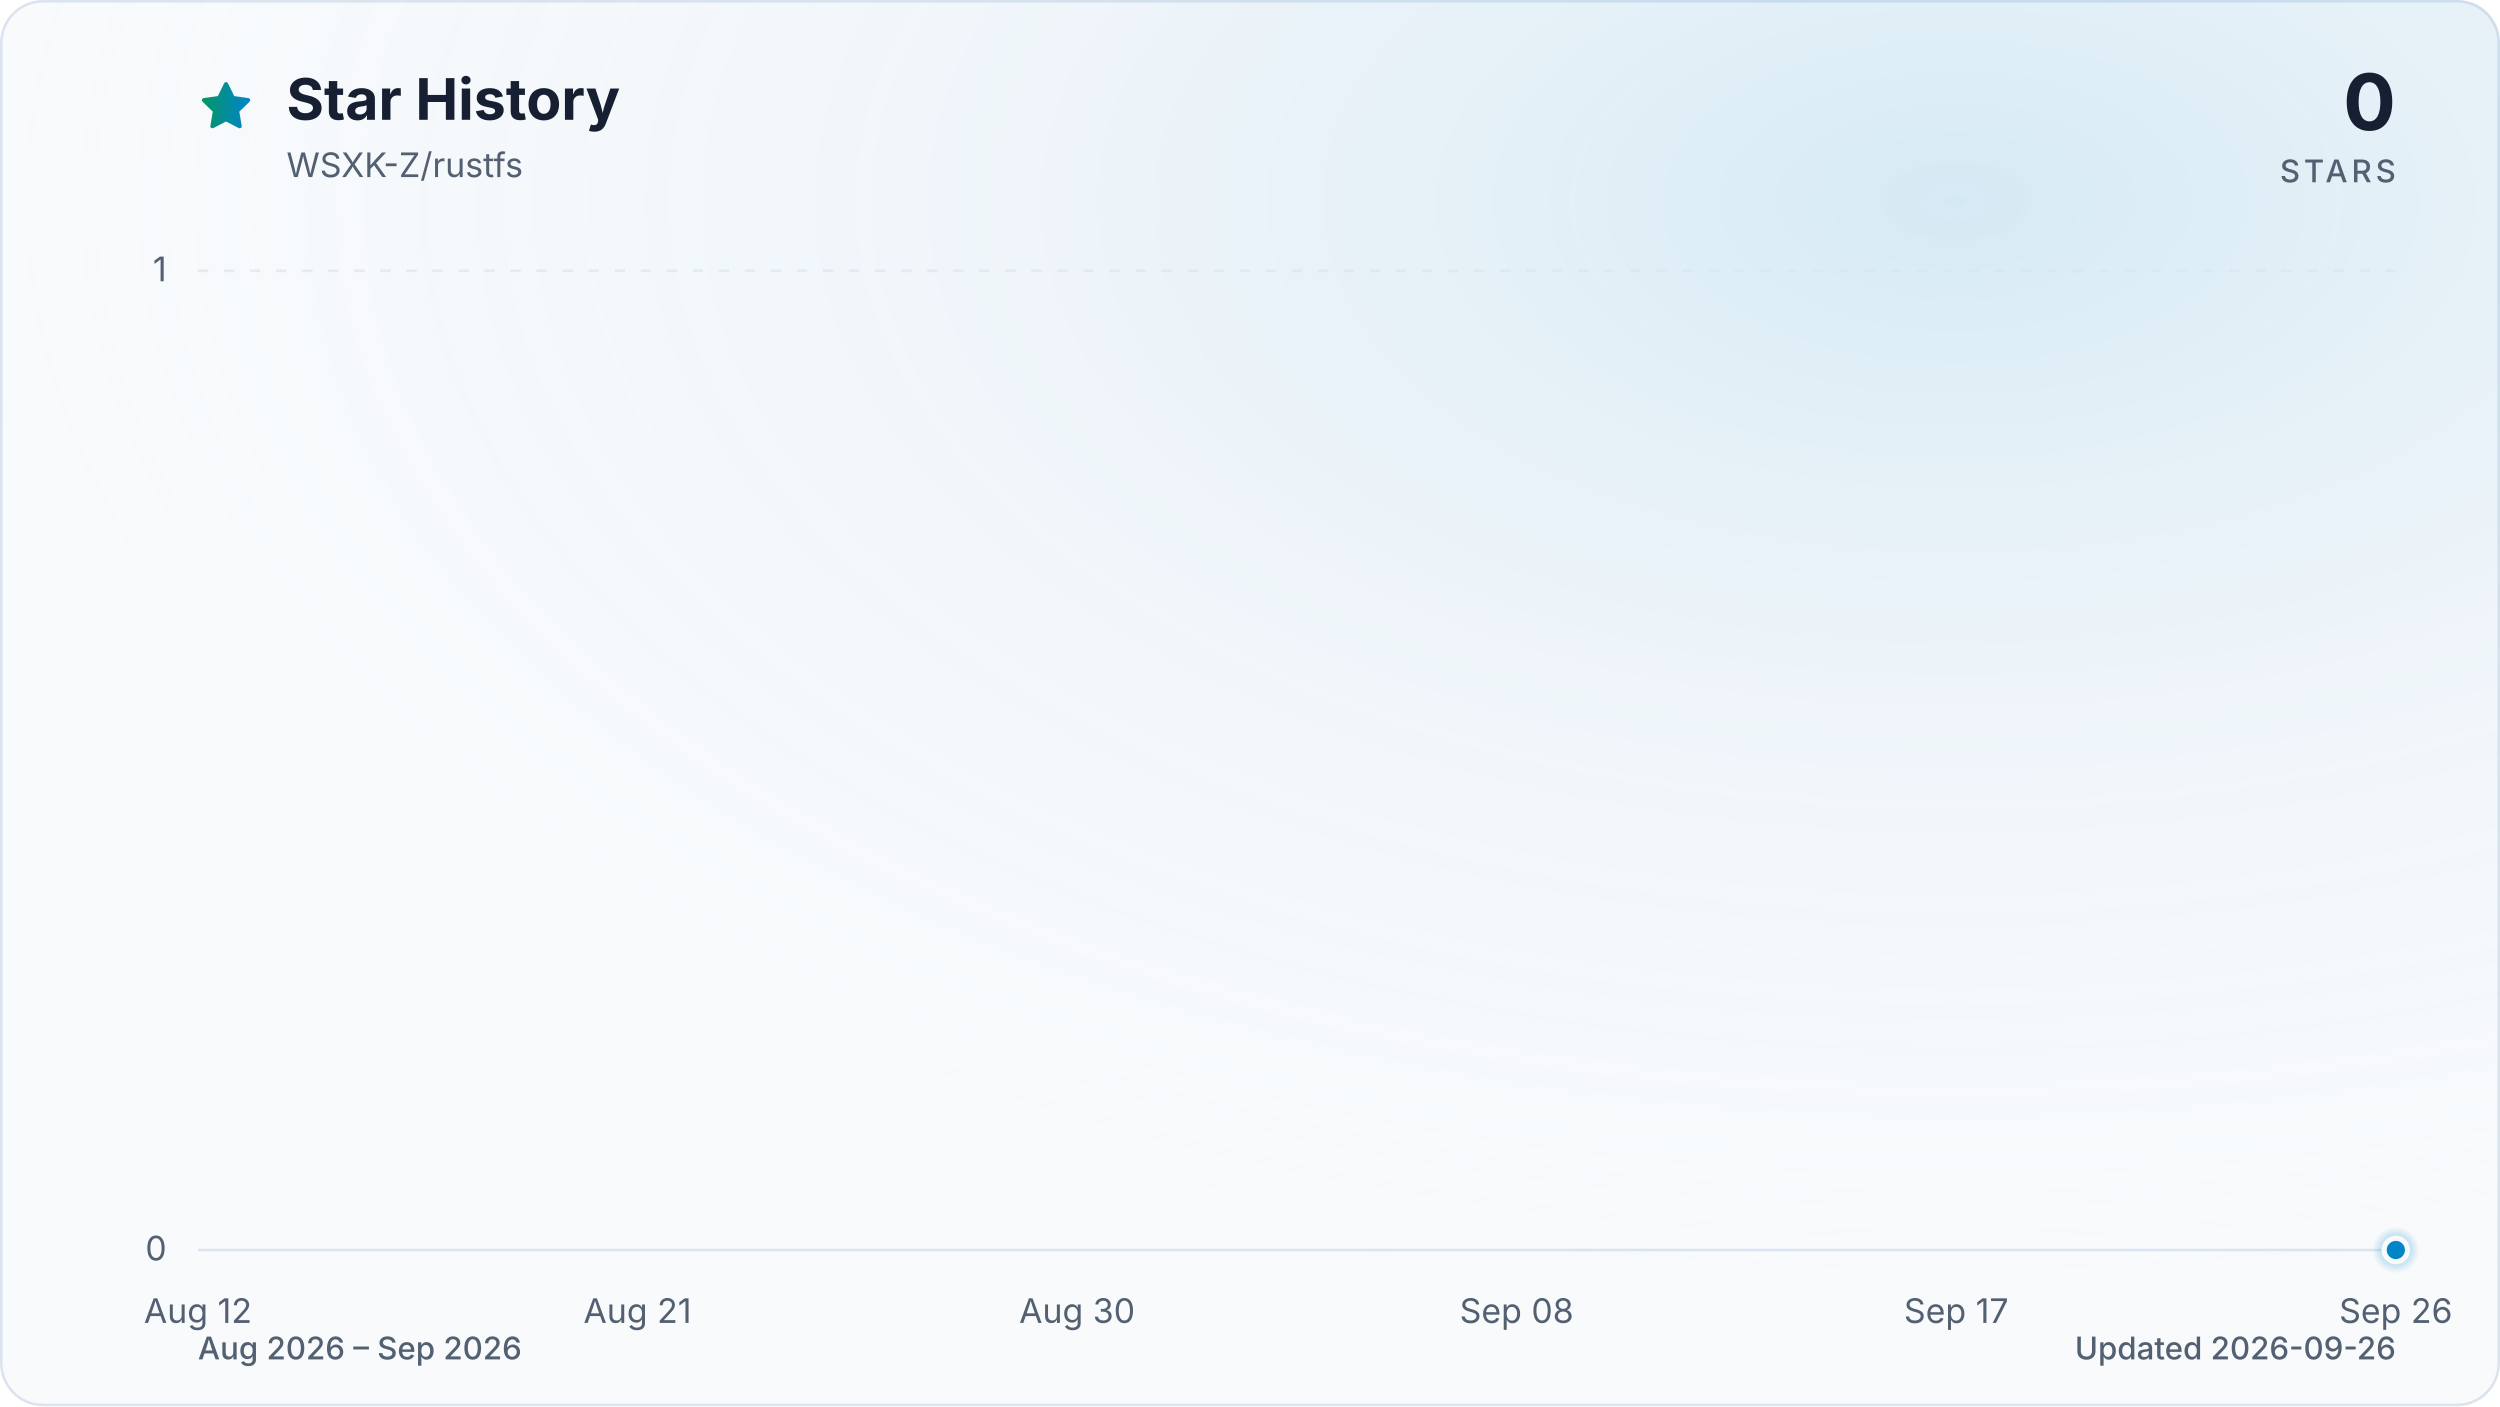
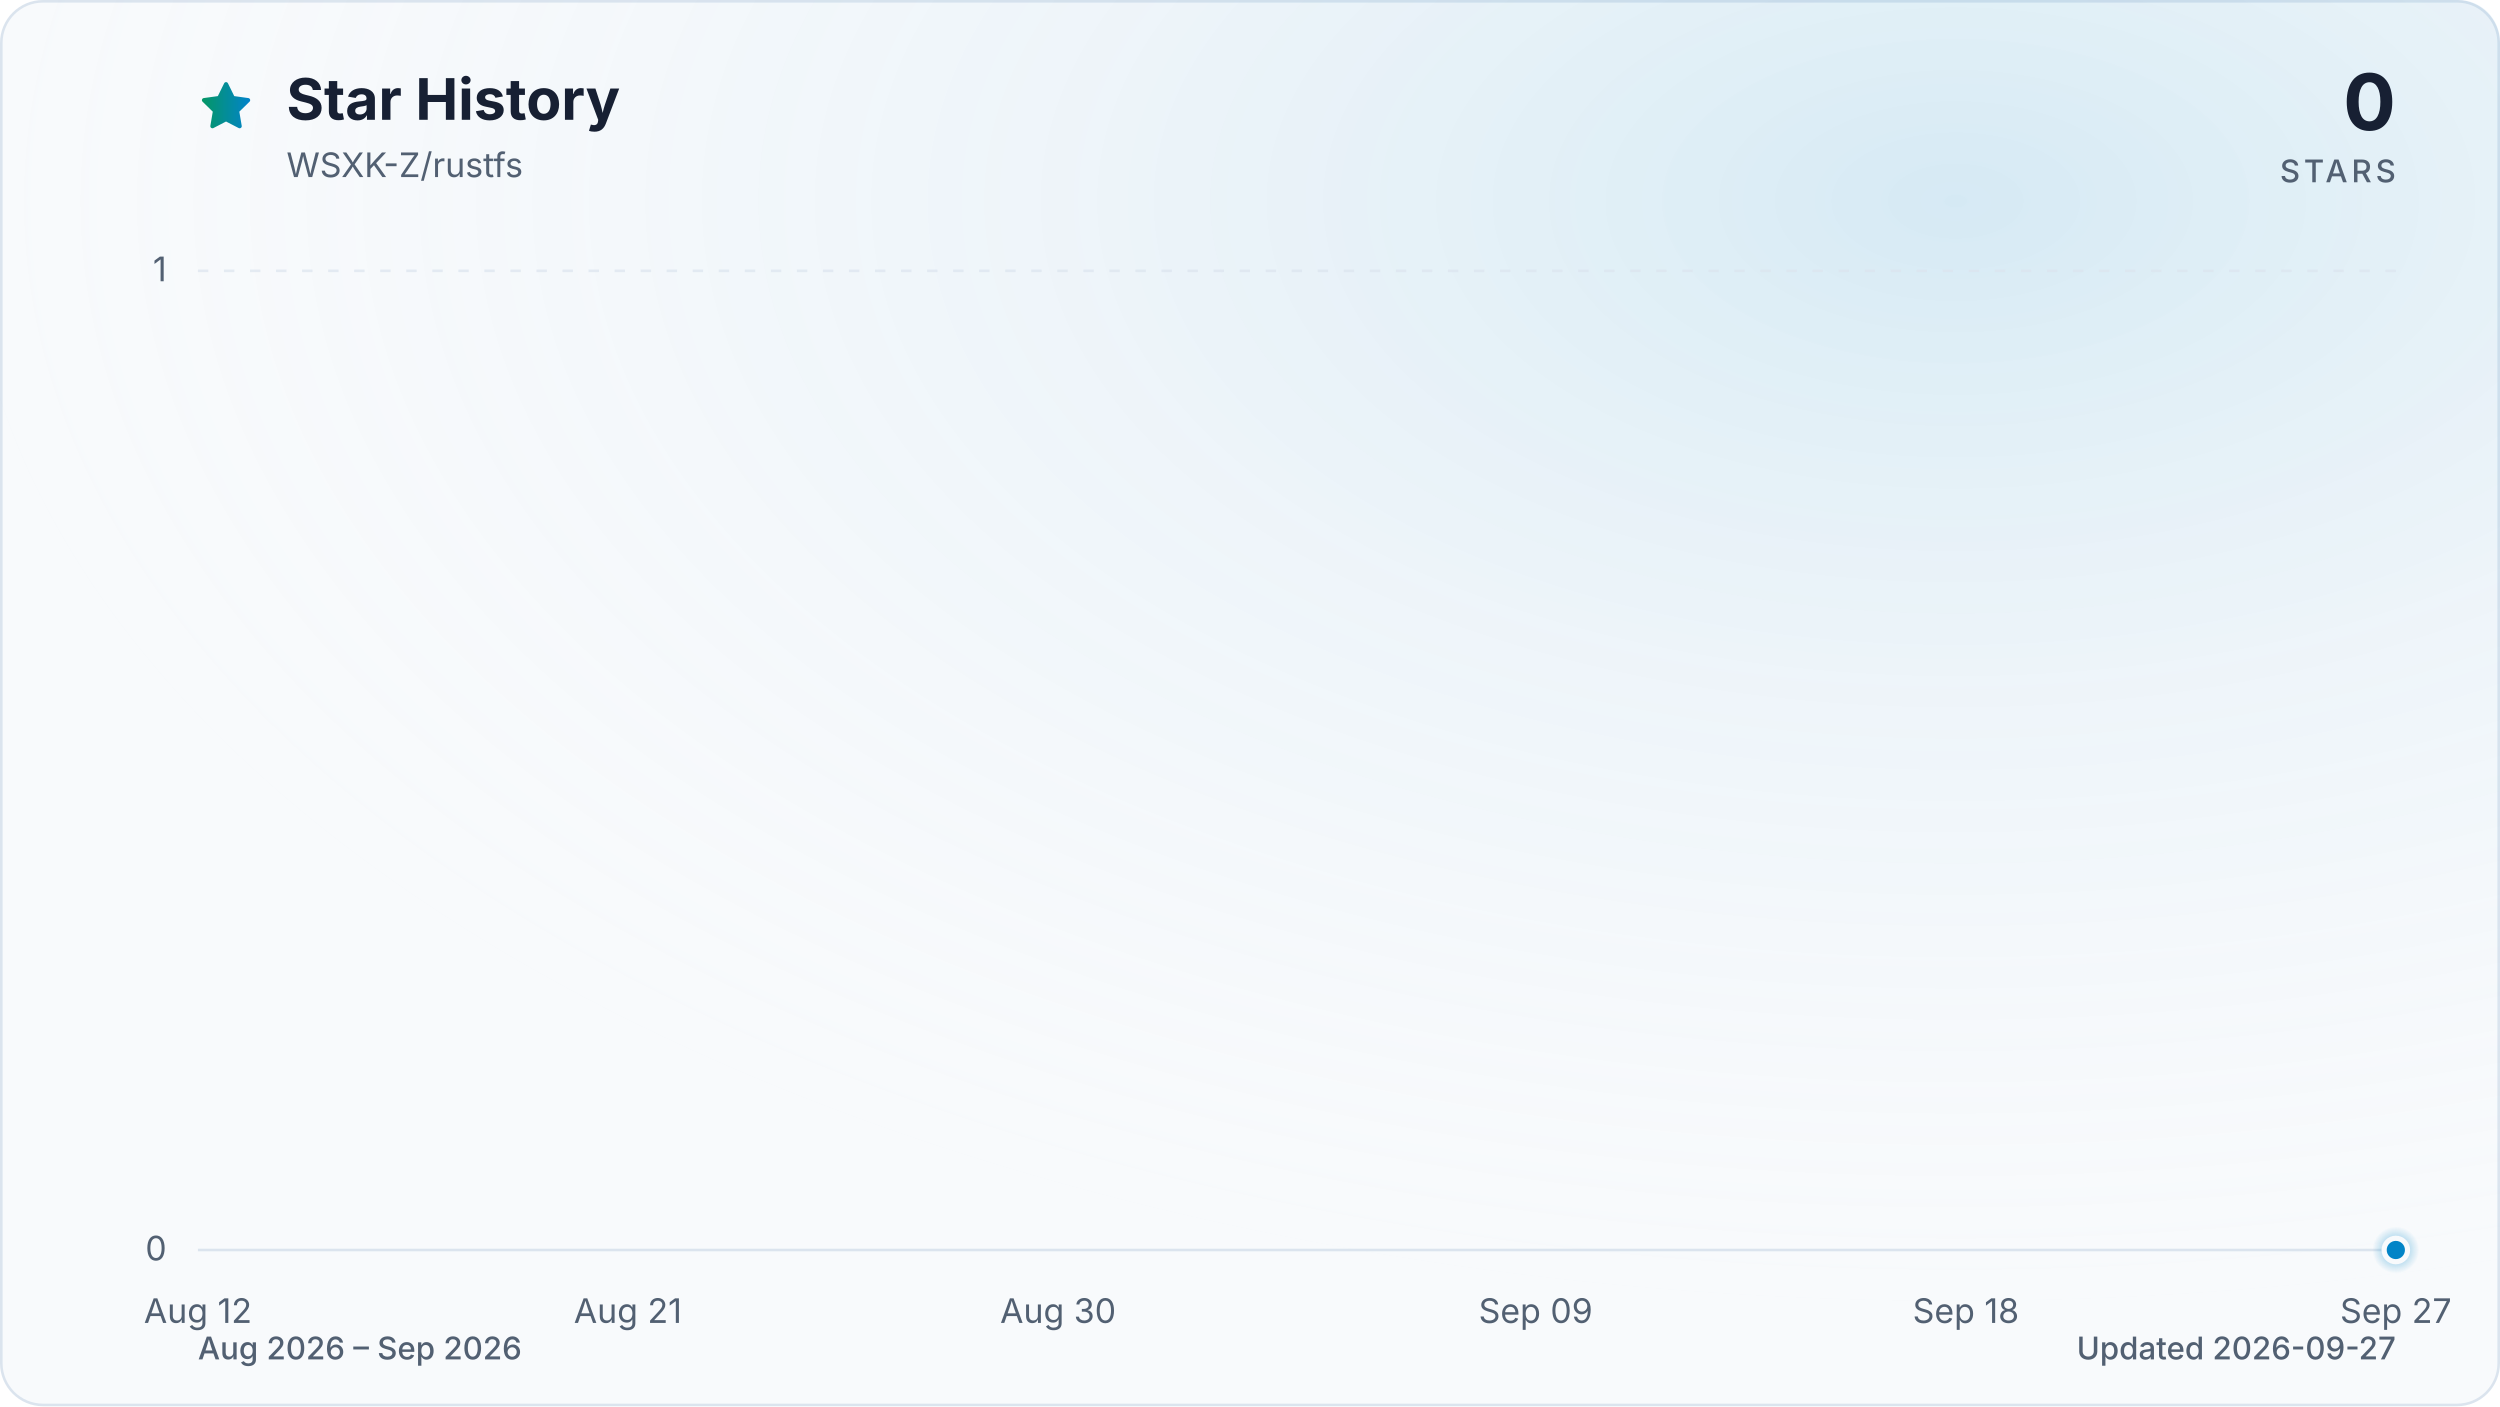
<svg xmlns="http://www.w3.org/2000/svg" viewBox="0 0 960 540" role="img" aria-labelledby="title description" data-style="gradient" data-variant="glow" data-animated="true">
  <defs>
    <linearGradient id="trend" x1="0" y1="0" x2="1" y2="0">
      <stop offset="0%" stop-color="#059669" />
      <stop offset="100%" stop-color="#0284c7" />
    </linearGradient>
    <linearGradient id="area" x1="0" y1="0" x2="0" y2="1">
      <stop offset="0%" stop-color="#059669" stop-opacity="0.30" />
      <stop offset="55%" stop-color="#0284c7" stop-opacity="0.10" />
      <stop offset="100%" stop-color="#0284c7" stop-opacity="0.01" />
    </linearGradient>
    <radialGradient id="marker-halo" cx="50%" cy="50%" r="50%">
      <stop offset="0%" stop-color="#0284c7" stop-opacity="0.55" />
      <stop offset="100%" stop-color="#0284c7" stop-opacity="0" />
    </radialGradient>
    <radialGradient id="surface-glow" cx="78%" cy="14%" r="80%">
      <stop offset="0%" stop-color="#0284c7" stop-opacity="0.14" />
      <stop offset="100%" stop-color="#f8fafc" stop-opacity="0" />
    </radialGradient>
    <filter id="trend-glow" x="-20%" y="-20%" width="140%" height="140%">
      <feGaussianBlur stdDeviation="7" />
    </filter>
  </defs>
  <style>
.trend-enter{transform-box:fill-box;transform-origin:center;animation:trend-enter 520ms cubic-bezier(0.16,1,0.3,1)}
.marker-enter{transform-box:fill-box;transform-origin:center;animation:marker-enter 320ms cubic-bezier(0.16,1,0.3,1) 200ms both}
.marker-pulse{transform-box:fill-box;transform-origin:center;animation:marker-pulse 2.6s ease-out infinite}
@keyframes trend-enter{from{opacity:.35;transform:translateY(10px)}to{opacity:1;transform:translateY(0)}}
@keyframes marker-enter{from{opacity:0;transform:scale(.4)}to{opacity:1;transform:scale(1)}}
@keyframes marker-pulse{0%{opacity:.5;transform:scale(.7)}70%,100%{opacity:0;transform:scale(2.1)}}
@media (prefers-reduced-motion:reduce){.trend-enter,.marker-enter,.marker-pulse{animation:none!important}}
@media (prefers-reduced-motion:reduce){.marker-pulse{opacity:0}}
</style>
  <rect x="0.5" y="0.5" width="959" height="539" fill="#f8fafc" stroke="#dbe4ee" stroke-width="1" rx="16" />
  <rect width="960" height="540" fill="url(#surface-glow)" rx="16" />
  <path d="M12 2.6l2.9 5.9 6.5.9-4.7 4.6 1.1 6.5-5.8-3-5.8 3 1.1-6.5-4.7-4.6 6.5-.9L12 2.6Z" transform="translate(76 30) scale(.9)" fill="url(#trend)" stroke="url(#trend)" stroke-width="1.8" stroke-linejoin="round" aria-hidden="true" />
  <text x="110" y="46" fill="#172033" font-family="ui-sans-serif, system-ui, -apple-system, BlinkMacSystemFont, 'Segoe UI', sans-serif" font-size="22" font-weight="700">Star History</text>
  <text x="110" y="68" fill="#526072" font-family="ui-sans-serif, system-ui, -apple-system, BlinkMacSystemFont, 'Segoe UI', sans-serif" font-size="13">WSXK-Z/rustfs</text>
  <text x="920" y="50" fill="#172033" font-family="ui-sans-serif, system-ui, -apple-system, BlinkMacSystemFont, 'Segoe UI', sans-serif" font-size="30" font-weight="700" text-anchor="end">0</text>
  <text x="920" y="70" fill="#526072" font-family="ui-sans-serif, system-ui, -apple-system, BlinkMacSystemFont, 'Segoe UI', sans-serif" font-size="12" font-weight="500" letter-spacing="1.5" text-anchor="end">STARS</text>
  <line x1="76" y1="480.0" x2="920" y2="480.0" stroke="#dbe4ee" stroke-width="1" stroke-dasharray="0" opacity="1" />
  <text x="64" y="484.0" fill="#526072" font-family="ui-sans-serif, system-ui, -apple-system, BlinkMacSystemFont, 'Segoe UI', sans-serif" font-size="13" text-anchor="end">0</text>
  <line x1="76" y1="104.0" x2="920" y2="104.0" stroke="#dbe4ee" stroke-width="1" stroke-dasharray="4 6" opacity="0.7" />
  <text x="64" y="108.0" fill="#526072" font-family="ui-sans-serif, system-ui, -apple-system, BlinkMacSystemFont, 'Segoe UI', sans-serif" font-size="13" text-anchor="end">1</text>
  <text x="76.0" y="508" fill="#526072" font-family="ui-sans-serif, system-ui, -apple-system, BlinkMacSystemFont, 'Segoe UI', sans-serif" font-size="13" text-anchor="middle">Aug 12</text>
-   <text x="244.8" y="508" fill="#526072" font-family="ui-sans-serif, system-ui, -apple-system, BlinkMacSystemFont, 'Segoe UI', sans-serif" font-size="13" text-anchor="middle">Aug 21</text>
-   <text x="413.6" y="508" fill="#526072" font-family="ui-sans-serif, system-ui, -apple-system, BlinkMacSystemFont, 'Segoe UI', sans-serif" font-size="13" text-anchor="middle">Aug 30</text>
-   <text x="582.4" y="508" fill="#526072" font-family="ui-sans-serif, system-ui, -apple-system, BlinkMacSystemFont, 'Segoe UI', sans-serif" font-size="13" text-anchor="middle">Sep 08</text>
-   <text x="751.2" y="508" fill="#526072" font-family="ui-sans-serif, system-ui, -apple-system, BlinkMacSystemFont, 'Segoe UI', sans-serif" font-size="13" text-anchor="middle">Sep 17</text>
-   <text x="920.0" y="508" fill="#526072" font-family="ui-sans-serif, system-ui, -apple-system, BlinkMacSystemFont, 'Segoe UI', sans-serif" font-size="13" text-anchor="middle">Sep 26</text>
+   <text x="241.1" y="508" fill="#526072" font-family="ui-sans-serif, system-ui, -apple-system, BlinkMacSystemFont, 'Segoe UI', sans-serif" font-size="13" text-anchor="middle">Aug 21</text>
+   <text x="406.3" y="508" fill="#526072" font-family="ui-sans-serif, system-ui, -apple-system, BlinkMacSystemFont, 'Segoe UI', sans-serif" font-size="13" text-anchor="middle">Aug 30</text>
+   <text x="589.7" y="508" fill="#526072" font-family="ui-sans-serif, system-ui, -apple-system, BlinkMacSystemFont, 'Segoe UI', sans-serif" font-size="13" text-anchor="middle">Sep 09</text>
+   <text x="754.9" y="508" fill="#526072" font-family="ui-sans-serif, system-ui, -apple-system, BlinkMacSystemFont, 'Segoe UI', sans-serif" font-size="13" text-anchor="middle">Sep 18</text>
+   <text x="920.0" y="508" fill="#526072" font-family="ui-sans-serif, system-ui, -apple-system, BlinkMacSystemFont, 'Segoe UI', sans-serif" font-size="13" text-anchor="middle">Sep 27</text>
  <g class="trend-enter">
-     <path d="M 76.0 480.0 C 82.3 480.0, 88.5 480.0, 94.8 480.0 C 101.0 480.0, 107.3 480.0, 113.5 480.0 C 119.8 480.0, 126.0 480.0, 132.3 480.0 C 138.5 480.0, 144.8 480.0, 151.0 480.0 C 157.3 480.0, 163.5 480.0, 169.8 480.0 C 176.0 480.0, 182.3 480.0, 188.5 480.0 C 194.8 480.0, 201.0 480.0, 207.3 480.0 C 213.5 480.0, 219.8 480.0, 226.0 480.0 C 232.3 480.0, 238.5 480.0, 244.8 480.0 C 251.1 480.0, 257.3 480.0, 263.6 480.0 C 269.8 480.0, 276.1 480.0, 282.3 480.0 C 288.6 480.0, 294.8 480.0, 301.1 480.0 C 307.3 480.0, 313.6 480.0, 319.8 480.0 C 326.1 480.0, 332.3 480.0, 338.6 480.0 C 344.8 480.0, 351.1 480.0, 357.3 480.0 C 363.6 480.0, 369.8 480.0, 376.1 480.0 C 382.3 480.0, 388.6 480.0, 394.8 480.0 C 401.1 480.0, 407.3 480.0, 413.6 480.0 C 419.9 480.0, 426.1 480.0, 432.4 480.0 C 438.6 480.0, 444.9 480.0, 451.1 480.0 C 457.4 480.0, 463.6 480.0, 469.9 480.0 C 476.1 480.0, 482.4 480.0, 488.6 480.0 C 494.9 480.0, 501.1 480.0, 507.4 480.0 C 513.6 480.0, 519.9 480.0, 526.1 480.0 C 532.4 480.0, 538.6 480.0, 544.9 480.0 C 551.1 480.0, 557.4 480.0, 563.6 480.0 C 569.9 480.0, 576.1 480.0, 582.4 480.0 C 588.7 480.0, 594.9 480.0, 601.2 480.0 C 607.4 480.0, 613.7 480.0, 619.9 480.0 C 626.2 480.0, 632.4 480.0, 638.7 480.0 C 644.9 480.0, 651.2 480.0, 657.4 480.0 C 663.7 480.0, 669.9 480.0, 676.2 480.0 C 682.4 480.0, 688.7 480.0, 694.9 480.0 C 701.2 480.0, 707.4 480.0, 713.7 480.0 C 719.9 480.0, 726.2 480.0, 732.4 480.0 C 738.7 480.0, 744.9 480.0, 751.2 480.0 C 757.5 480.0, 763.7 480.0, 770.0 480.0 C 776.2 480.0, 782.5 480.0, 788.7 480.0 C 795.0 480.0, 801.2 480.0, 807.5 480.0 C 813.7 480.0, 820.0 480.0, 826.2 480.0 C 832.5 480.0, 838.7 480.0, 845.0 480.0 C 851.2 480.0, 857.5 480.0, 863.7 480.0 C 870.0 480.0, 876.2 480.0, 882.5 480.0 C 888.7 480.0, 895.0 480.0, 901.2 480.0 C 907.5 480.0, 913.7 480.0, 920.0 480.0 L 920.0 480.0 L 76.0 480.0 Z" fill="url(#area)" />
-     <path d="M 76.0 480.0 C 82.3 480.0, 88.5 480.0, 94.8 480.0 C 101.0 480.0, 107.3 480.0, 113.5 480.0 C 119.8 480.0, 126.0 480.0, 132.3 480.0 C 138.5 480.0, 144.8 480.0, 151.0 480.0 C 157.3 480.0, 163.5 480.0, 169.8 480.0 C 176.0 480.0, 182.3 480.0, 188.5 480.0 C 194.8 480.0, 201.0 480.0, 207.3 480.0 C 213.5 480.0, 219.8 480.0, 226.0 480.0 C 232.3 480.0, 238.5 480.0, 244.8 480.0 C 251.1 480.0, 257.3 480.0, 263.6 480.0 C 269.8 480.0, 276.1 480.0, 282.3 480.0 C 288.6 480.0, 294.8 480.0, 301.1 480.0 C 307.3 480.0, 313.6 480.0, 319.8 480.0 C 326.1 480.0, 332.3 480.0, 338.6 480.0 C 344.8 480.0, 351.1 480.0, 357.3 480.0 C 363.6 480.0, 369.8 480.0, 376.1 480.0 C 382.3 480.0, 388.6 480.0, 394.8 480.0 C 401.1 480.0, 407.3 480.0, 413.6 480.0 C 419.9 480.0, 426.1 480.0, 432.4 480.0 C 438.6 480.0, 444.9 480.0, 451.1 480.0 C 457.4 480.0, 463.6 480.0, 469.9 480.0 C 476.1 480.0, 482.4 480.0, 488.6 480.0 C 494.9 480.0, 501.1 480.0, 507.4 480.0 C 513.6 480.0, 519.9 480.0, 526.1 480.0 C 532.4 480.0, 538.6 480.0, 544.9 480.0 C 551.1 480.0, 557.4 480.0, 563.6 480.0 C 569.9 480.0, 576.1 480.0, 582.4 480.0 C 588.7 480.0, 594.9 480.0, 601.2 480.0 C 607.4 480.0, 613.7 480.0, 619.9 480.0 C 626.2 480.0, 632.4 480.0, 638.7 480.0 C 644.9 480.0, 651.2 480.0, 657.4 480.0 C 663.7 480.0, 669.9 480.0, 676.2 480.0 C 682.4 480.0, 688.7 480.0, 694.9 480.0 C 701.2 480.0, 707.4 480.0, 713.7 480.0 C 719.9 480.0, 726.2 480.0, 732.4 480.0 C 738.7 480.0, 744.9 480.0, 751.2 480.0 C 757.5 480.0, 763.7 480.0, 770.0 480.0 C 776.2 480.0, 782.5 480.0, 788.7 480.0 C 795.0 480.0, 801.2 480.0, 807.5 480.0 C 813.7 480.0, 820.0 480.0, 826.2 480.0 C 832.5 480.0, 838.7 480.0, 845.0 480.0 C 851.2 480.0, 857.5 480.0, 863.7 480.0 C 870.0 480.0, 876.2 480.0, 882.5 480.0 C 888.7 480.0, 895.0 480.0, 901.2 480.0 C 907.5 480.0, 913.7 480.0, 920.0 480.0" fill="none" stroke="url(#trend)" stroke-width="12" stroke-linecap="round" stroke-linejoin="round" opacity="0.16" filter="url(#trend-glow)" />
-     <path d="M 76.0 480.0 C 82.3 480.0, 88.5 480.0, 94.8 480.0 C 101.0 480.0, 107.3 480.0, 113.5 480.0 C 119.8 480.0, 126.0 480.0, 132.3 480.0 C 138.5 480.0, 144.8 480.0, 151.0 480.0 C 157.3 480.0, 163.5 480.0, 169.8 480.0 C 176.0 480.0, 182.3 480.0, 188.5 480.0 C 194.8 480.0, 201.0 480.0, 207.3 480.0 C 213.5 480.0, 219.8 480.0, 226.0 480.0 C 232.3 480.0, 238.5 480.0, 244.8 480.0 C 251.1 480.0, 257.3 480.0, 263.6 480.0 C 269.8 480.0, 276.1 480.0, 282.3 480.0 C 288.6 480.0, 294.8 480.0, 301.1 480.0 C 307.3 480.0, 313.6 480.0, 319.8 480.0 C 326.1 480.0, 332.3 480.0, 338.6 480.0 C 344.8 480.0, 351.1 480.0, 357.3 480.0 C 363.6 480.0, 369.8 480.0, 376.1 480.0 C 382.3 480.0, 388.6 480.0, 394.8 480.0 C 401.1 480.0, 407.3 480.0, 413.6 480.0 C 419.9 480.0, 426.1 480.0, 432.4 480.0 C 438.6 480.0, 444.9 480.0, 451.1 480.0 C 457.4 480.0, 463.6 480.0, 469.9 480.0 C 476.1 480.0, 482.4 480.0, 488.6 480.0 C 494.9 480.0, 501.1 480.0, 507.4 480.0 C 513.6 480.0, 519.9 480.0, 526.1 480.0 C 532.4 480.0, 538.6 480.0, 544.9 480.0 C 551.1 480.0, 557.4 480.0, 563.6 480.0 C 569.9 480.0, 576.1 480.0, 582.4 480.0 C 588.7 480.0, 594.9 480.0, 601.2 480.0 C 607.4 480.0, 613.7 480.0, 619.9 480.0 C 626.2 480.0, 632.4 480.0, 638.7 480.0 C 644.9 480.0, 651.2 480.0, 657.4 480.0 C 663.7 480.0, 669.9 480.0, 676.2 480.0 C 682.4 480.0, 688.7 480.0, 694.9 480.0 C 701.2 480.0, 707.4 480.0, 713.7 480.0 C 719.9 480.0, 726.2 480.0, 732.4 480.0 C 738.7 480.0, 744.9 480.0, 751.2 480.0 C 757.5 480.0, 763.7 480.0, 770.0 480.0 C 776.2 480.0, 782.5 480.0, 788.7 480.0 C 795.0 480.0, 801.2 480.0, 807.5 480.0 C 813.7 480.0, 820.0 480.0, 826.2 480.0 C 832.5 480.0, 838.7 480.0, 845.0 480.0 C 851.2 480.0, 857.5 480.0, 863.7 480.0 C 870.0 480.0, 876.2 480.0, 882.5 480.0 C 888.7 480.0, 895.0 480.0, 901.2 480.0 C 907.5 480.0, 913.7 480.0, 920.0 480.0" fill="none" stroke="url(#trend)" stroke-width="3" stroke-linecap="round" stroke-linejoin="round" />
+     <path d="M 76.0 480.0 C 82.1 480.0, 88.2 480.0, 94.3 480.0 C 100.5 480.0, 106.6 480.0, 112.7 480.0 C 118.8 480.0, 124.9 480.0, 131.0 480.0 C 137.2 480.0, 143.3 480.0, 149.4 480.0 C 155.5 480.0, 161.6 480.0, 167.7 480.0 C 173.9 480.0, 180.0 480.0, 186.1 480.0 C 192.2 480.0, 198.3 480.0, 204.4 480.0 C 210.6 480.0, 216.7 480.0, 222.8 480.0 C 228.9 480.0, 235.0 480.0, 241.1 480.0 C 247.2 480.0, 253.4 480.0, 259.5 480.0 C 265.6 480.0, 271.7 480.0, 277.8 480.0 C 283.9 480.0, 290.1 480.0, 296.2 480.0 C 302.3 480.0, 308.4 480.0, 314.5 480.0 C 320.6 480.0, 326.8 480.0, 332.9 480.0 C 339.0 480.0, 345.1 480.0, 351.2 480.0 C 357.3 480.0, 363.4 480.0, 369.6 480.0 C 375.7 480.0, 381.8 480.0, 387.9 480.0 C 394.0 480.0, 400.1 480.0, 406.3 480.0 C 412.4 480.0, 418.5 480.0, 424.6 480.0 C 430.7 480.0, 436.8 480.0, 443.0 480.0 C 449.1 480.0, 455.2 480.0, 461.3 480.0 C 467.4 480.0, 473.5 480.0, 479.7 480.0 C 485.8 480.0, 491.9 480.0, 498.0 480.0 C 504.1 480.0, 510.2 480.0, 516.3 480.0 C 522.5 480.0, 528.6 480.0, 534.7 480.0 C 540.8 480.0, 546.9 480.0, 553.0 480.0 C 559.2 480.0, 565.3 480.0, 571.4 480.0 C 577.5 480.0, 583.6 480.0, 589.7 480.0 C 595.9 480.0, 602.0 480.0, 608.1 480.0 C 614.2 480.0, 620.3 480.0, 626.4 480.0 C 632.6 480.0, 638.7 480.0, 644.8 480.0 C 650.9 480.0, 657.0 480.0, 663.1 480.0 C 669.2 480.0, 675.4 480.0, 681.5 480.0 C 687.6 480.0, 693.7 480.0, 699.8 480.0 C 705.9 480.0, 712.1 480.0, 718.2 480.0 C 724.3 480.0, 730.4 480.0, 736.5 480.0 C 742.6 480.0, 748.8 480.0, 754.9 480.0 C 761.0 480.0, 767.1 480.0, 773.2 480.0 C 779.3 480.0, 785.4 480.0, 791.6 480.0 C 797.7 480.0, 803.8 480.0, 809.9 480.0 C 816.0 480.0, 822.1 480.0, 828.3 480.0 C 834.4 480.0, 840.5 480.0, 846.6 480.0 C 852.7 480.0, 858.8 480.0, 865.0 480.0 C 871.1 480.0, 877.2 480.0, 883.3 480.0 C 889.4 480.0, 895.5 480.0, 901.7 480.0 C 907.8 480.0, 913.9 480.0, 920.0 480.0 L 920.0 480.0 L 76.0 480.0 Z" fill="url(#area)" />
+     <path d="M 76.0 480.0 C 82.1 480.0, 88.2 480.0, 94.3 480.0 C 100.5 480.0, 106.6 480.0, 112.7 480.0 C 118.8 480.0, 124.9 480.0, 131.0 480.0 C 137.2 480.0, 143.3 480.0, 149.4 480.0 C 155.5 480.0, 161.6 480.0, 167.7 480.0 C 173.9 480.0, 180.0 480.0, 186.1 480.0 C 192.2 480.0, 198.3 480.0, 204.4 480.0 C 210.6 480.0, 216.7 480.0, 222.8 480.0 C 228.9 480.0, 235.0 480.0, 241.1 480.0 C 247.2 480.0, 253.4 480.0, 259.5 480.0 C 265.6 480.0, 271.7 480.0, 277.8 480.0 C 283.9 480.0, 290.1 480.0, 296.2 480.0 C 302.3 480.0, 308.4 480.0, 314.5 480.0 C 320.6 480.0, 326.8 480.0, 332.9 480.0 C 339.0 480.0, 345.1 480.0, 351.2 480.0 C 357.3 480.0, 363.4 480.0, 369.6 480.0 C 375.7 480.0, 381.8 480.0, 387.9 480.0 C 394.0 480.0, 400.1 480.0, 406.3 480.0 C 412.4 480.0, 418.5 480.0, 424.6 480.0 C 430.7 480.0, 436.8 480.0, 443.0 480.0 C 449.1 480.0, 455.2 480.0, 461.3 480.0 C 467.4 480.0, 473.5 480.0, 479.7 480.0 C 485.8 480.0, 491.9 480.0, 498.0 480.0 C 504.1 480.0, 510.2 480.0, 516.3 480.0 C 522.5 480.0, 528.6 480.0, 534.7 480.0 C 540.8 480.0, 546.9 480.0, 553.0 480.0 C 559.2 480.0, 565.3 480.0, 571.4 480.0 C 577.5 480.0, 583.6 480.0, 589.7 480.0 C 595.9 480.0, 602.0 480.0, 608.1 480.0 C 614.2 480.0, 620.3 480.0, 626.4 480.0 C 632.6 480.0, 638.7 480.0, 644.8 480.0 C 650.9 480.0, 657.0 480.0, 663.1 480.0 C 669.2 480.0, 675.4 480.0, 681.5 480.0 C 687.6 480.0, 693.7 480.0, 699.8 480.0 C 705.9 480.0, 712.1 480.0, 718.2 480.0 C 724.3 480.0, 730.4 480.0, 736.5 480.0 C 742.6 480.0, 748.8 480.0, 754.9 480.0 C 761.0 480.0, 767.1 480.0, 773.2 480.0 C 779.3 480.0, 785.4 480.0, 791.6 480.0 C 797.7 480.0, 803.8 480.0, 809.9 480.0 C 816.0 480.0, 822.1 480.0, 828.3 480.0 C 834.4 480.0, 840.5 480.0, 846.6 480.0 C 852.7 480.0, 858.8 480.0, 865.0 480.0 C 871.1 480.0, 877.2 480.0, 883.3 480.0 C 889.4 480.0, 895.5 480.0, 901.7 480.0 C 907.8 480.0, 913.9 480.0, 920.0 480.0" fill="none" stroke="url(#trend)" stroke-width="12" stroke-linecap="round" stroke-linejoin="round" opacity="0.16" filter="url(#trend-glow)" />
+     <path d="M 76.0 480.0 C 82.1 480.0, 88.2 480.0, 94.3 480.0 C 100.5 480.0, 106.6 480.0, 112.7 480.0 C 118.8 480.0, 124.9 480.0, 131.0 480.0 C 137.2 480.0, 143.3 480.0, 149.4 480.0 C 155.5 480.0, 161.6 480.0, 167.7 480.0 C 173.9 480.0, 180.0 480.0, 186.1 480.0 C 192.2 480.0, 198.3 480.0, 204.4 480.0 C 210.6 480.0, 216.7 480.0, 222.8 480.0 C 228.9 480.0, 235.0 480.0, 241.1 480.0 C 247.2 480.0, 253.4 480.0, 259.5 480.0 C 265.6 480.0, 271.7 480.0, 277.8 480.0 C 283.9 480.0, 290.1 480.0, 296.2 480.0 C 302.3 480.0, 308.4 480.0, 314.5 480.0 C 320.6 480.0, 326.8 480.0, 332.9 480.0 C 339.0 480.0, 345.1 480.0, 351.2 480.0 C 357.3 480.0, 363.4 480.0, 369.6 480.0 C 375.7 480.0, 381.8 480.0, 387.9 480.0 C 394.0 480.0, 400.1 480.0, 406.3 480.0 C 412.4 480.0, 418.5 480.0, 424.6 480.0 C 430.7 480.0, 436.8 480.0, 443.0 480.0 C 449.1 480.0, 455.2 480.0, 461.3 480.0 C 467.4 480.0, 473.5 480.0, 479.7 480.0 C 485.8 480.0, 491.9 480.0, 498.0 480.0 C 504.1 480.0, 510.2 480.0, 516.3 480.0 C 522.5 480.0, 528.6 480.0, 534.7 480.0 C 540.8 480.0, 546.9 480.0, 553.0 480.0 C 559.2 480.0, 565.3 480.0, 571.4 480.0 C 577.5 480.0, 583.6 480.0, 589.7 480.0 C 595.9 480.0, 602.0 480.0, 608.1 480.0 C 614.2 480.0, 620.3 480.0, 626.4 480.0 C 632.6 480.0, 638.7 480.0, 644.8 480.0 C 650.9 480.0, 657.0 480.0, 663.1 480.0 C 669.2 480.0, 675.4 480.0, 681.5 480.0 C 687.6 480.0, 693.7 480.0, 699.8 480.0 C 705.9 480.0, 712.1 480.0, 718.2 480.0 C 724.3 480.0, 730.4 480.0, 736.5 480.0 C 742.6 480.0, 748.8 480.0, 754.9 480.0 C 761.0 480.0, 767.1 480.0, 773.2 480.0 C 779.3 480.0, 785.4 480.0, 791.6 480.0 C 797.7 480.0, 803.8 480.0, 809.9 480.0 C 816.0 480.0, 822.1 480.0, 828.3 480.0 C 834.4 480.0, 840.5 480.0, 846.6 480.0 C 852.7 480.0, 858.8 480.0, 865.0 480.0 C 871.1 480.0, 877.2 480.0, 883.3 480.0 C 889.4 480.0, 895.5 480.0, 901.7 480.0 C 907.8 480.0, 913.9 480.0, 920.0 480.0" fill="none" stroke="url(#trend)" stroke-width="3" stroke-linecap="round" stroke-linejoin="round" />
  </g>
  <g class="marker-enter">
    <circle class="marker-pulse" cx="920.0" cy="480.0" r="9" fill="url(#marker-halo)" />
    <circle cx="920.0" cy="480.0" r="4.5" fill="#0284c7" stroke="#f8fafc" stroke-width="2" />
  </g>
  <text x="76" y="522" fill="#526072" font-family="ui-sans-serif, system-ui, -apple-system, BlinkMacSystemFont, 'Segoe UI', sans-serif" font-size="12" font-weight="500">Aug 2026 – Sep 2026</text>
-   <text x="920" y="522" fill="#526072" font-family="ui-sans-serif, system-ui, -apple-system, BlinkMacSystemFont, 'Segoe UI', sans-serif" font-size="12" font-weight="500" text-anchor="end">Updated 2026-09-26</text>
+   <text x="920" y="522" fill="#526072" font-family="ui-sans-serif, system-ui, -apple-system, BlinkMacSystemFont, 'Segoe UI', sans-serif" font-size="12" font-weight="500" text-anchor="end">Updated 2026-09-27</text>
</svg>
